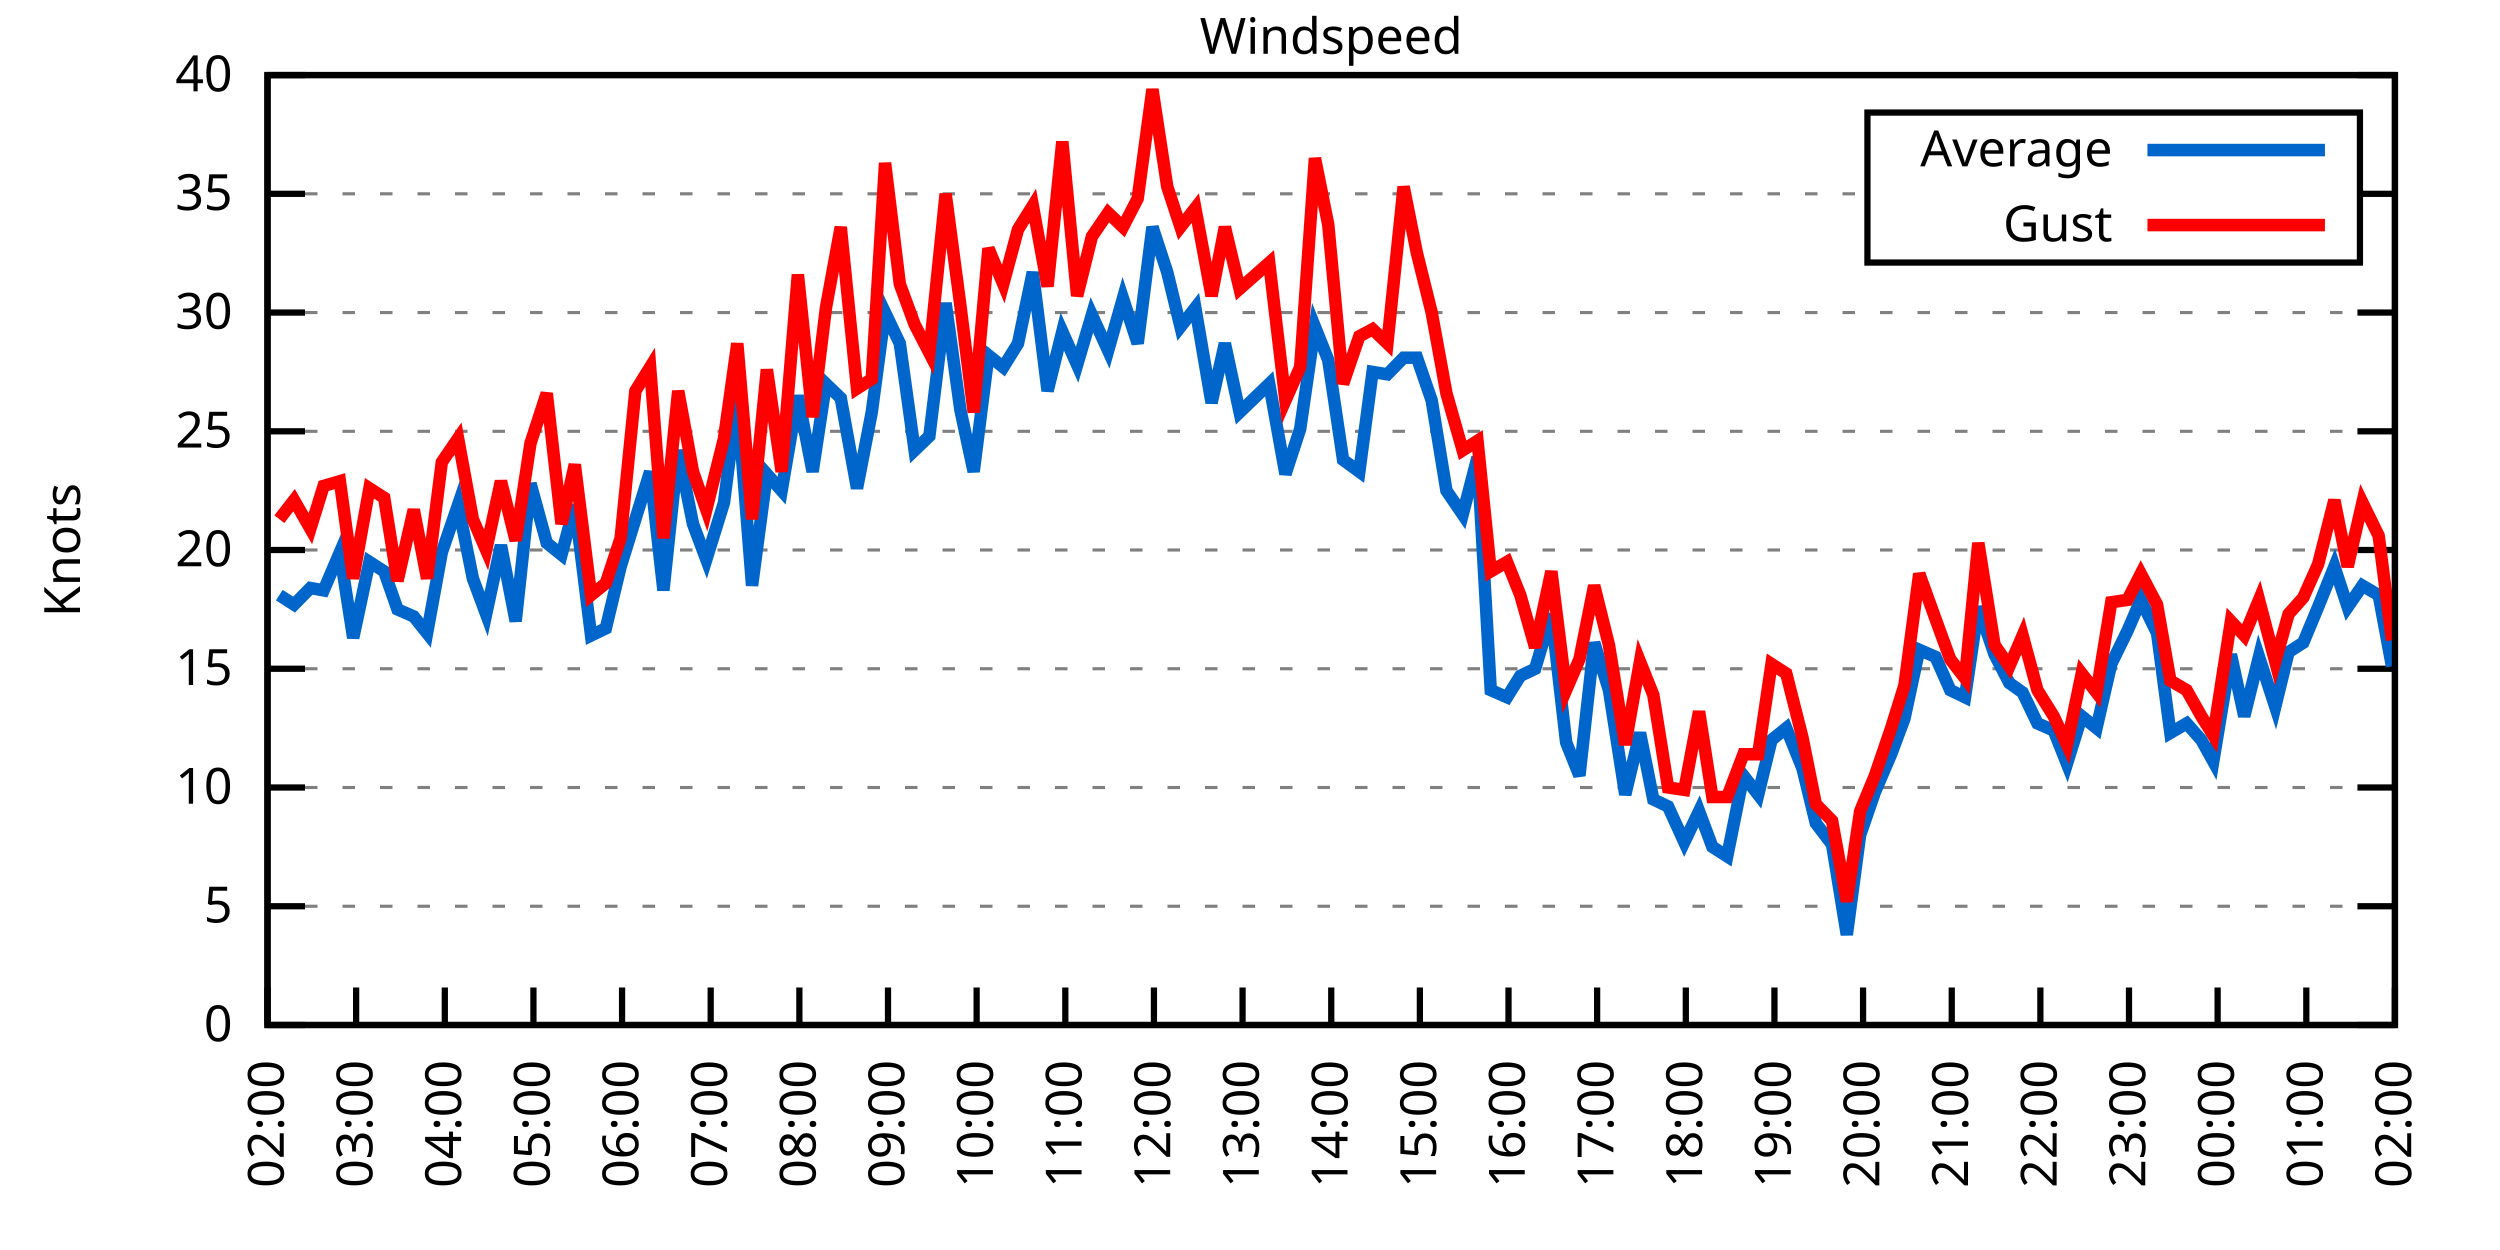
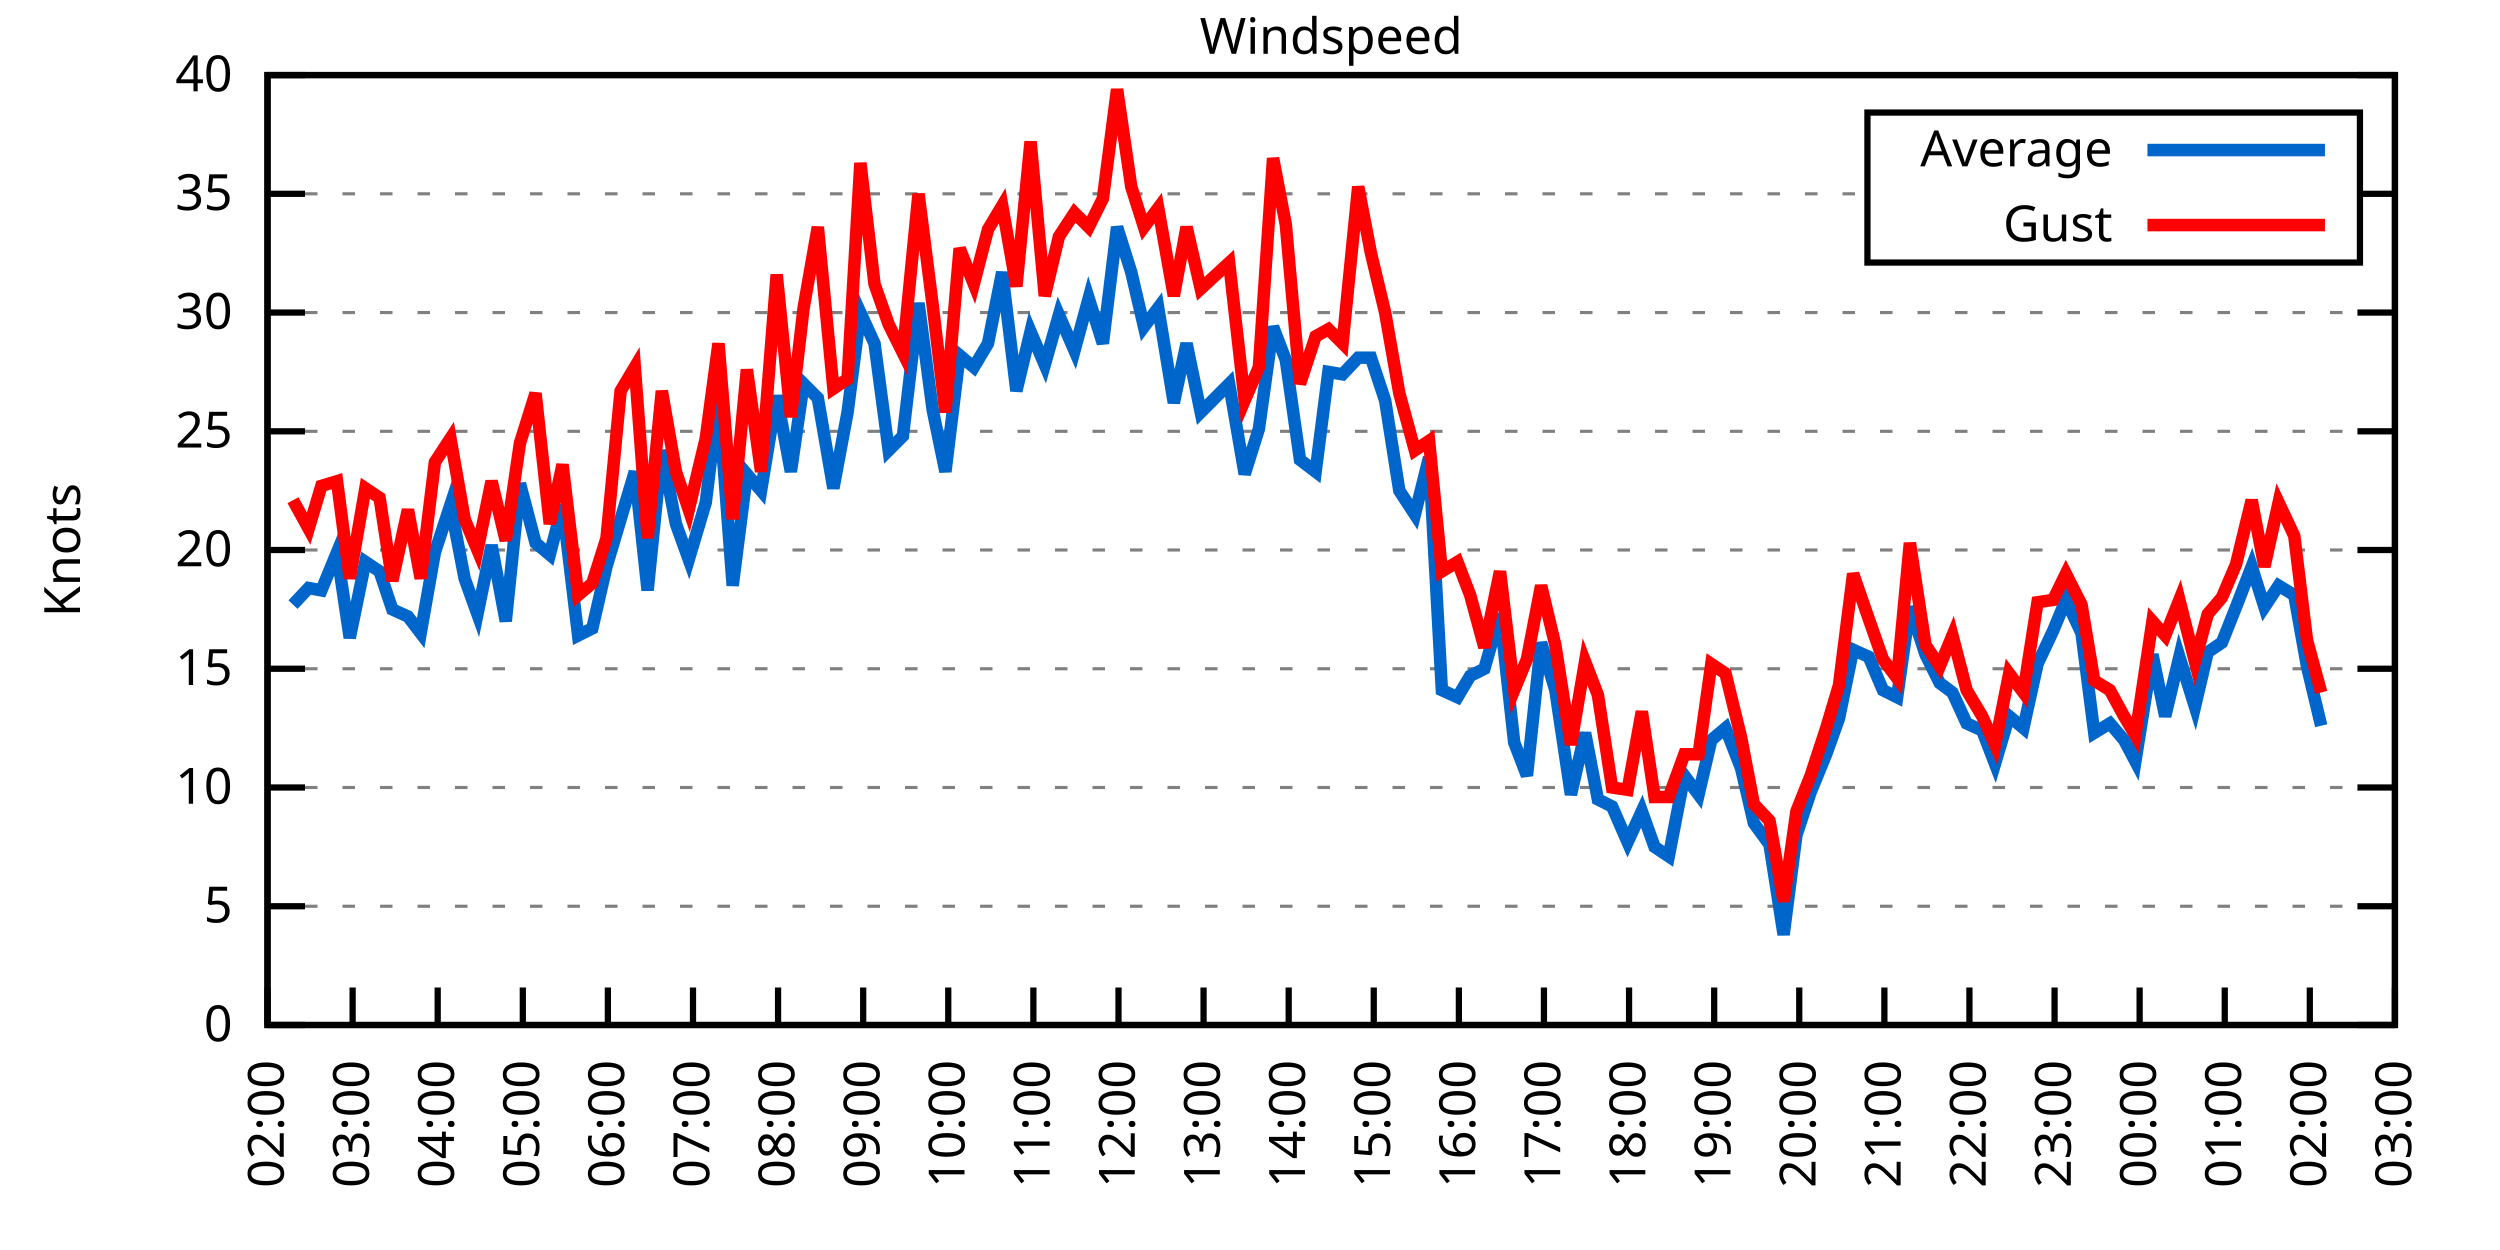
<svg xmlns="http://www.w3.org/2000/svg" xmlns:xlink="http://www.w3.org/1999/xlink" width="400" height="200" viewBox="0 0 400 200">
  <g id="gnuplot_canvas">
    <rect x="0" y="0" width="400" height="200" fill="none" />
    <defs>
      <circle id="gpDot" r="0.5" stroke-width="0.5" stroke="currentColor" />
      <path id="gpPt0" stroke-width="0.333" stroke="currentColor" d="M-1,0 h2 M0,-1 v2" />
      <path id="gpPt1" stroke-width="0.333" stroke="currentColor" d="M-1,-1 L1,1 M1,-1 L-1,1" />
      <path id="gpPt2" stroke-width="0.333" stroke="currentColor" d="M-1,0 L1,0 M0,-1 L0,1 M-1,-1 L1,1 M-1,1 L1,-1" />
      <rect id="gpPt3" stroke-width="0.333" stroke="currentColor" x="-1" y="-1" width="2" height="2" />
      <rect id="gpPt4" stroke-width="0.333" stroke="currentColor" fill="currentColor" x="-1" y="-1" width="2" height="2" />
      <circle id="gpPt5" stroke-width="0.333" stroke="currentColor" cx="0" cy="0" r="1" />
      <use xlink:href="#gpPt5" id="gpPt6" fill="currentColor" stroke="none" />
      <path id="gpPt7" stroke-width="0.333" stroke="currentColor" d="M0,-1.33 L-1.33,0.67 L1.33,0.67 z" />
      <use xlink:href="#gpPt7" id="gpPt8" fill="currentColor" stroke="none" />
      <use xlink:href="#gpPt7" id="gpPt9" stroke="currentColor" transform="rotate(180)" />
      <use xlink:href="#gpPt9" id="gpPt10" fill="currentColor" stroke="none" />
      <use xlink:href="#gpPt3" id="gpPt11" stroke="currentColor" transform="rotate(45)" />
      <use xlink:href="#gpPt11" id="gpPt12" fill="currentColor" stroke="none" />
      <path id="gpPt13" stroke-width="0.333" stroke="currentColor" d="M0,1.330 L1.265,0.411 L0.782,-1.067 L-0.782,-1.076 L-1.265,0.411 z" />
      <use xlink:href="#gpPt13" id="gpPt14" fill="currentColor" stroke="none" />
      <filter id="textbox" filterUnits="objectBoundingBox" x="0" y="0" height="1" width="1">
        <feFlood flood-color="white" flood-opacity="1" result="bgnd" />
        <feComposite in="SourceGraphic" in2="bgnd" operator="atop" />
      </filter>
      <filter id="greybox" filterUnits="objectBoundingBox" x="0" y="0" height="1" width="1">
        <feFlood flood-color="lightgrey" flood-opacity="1" result="grey" />
        <feComposite in="SourceGraphic" in2="grey" operator="atop" />
      </filter>
    </defs>
    <g fill="none" color="white" stroke="currentColor" stroke-width="1.00" stroke-linecap="butt" stroke-linejoin="miter">
</g>
    <g fill="none" color="black" stroke="currentColor" stroke-width="1.00" stroke-linecap="butt" stroke-linejoin="miter">
      <g stroke="none" shape-rendering="crispEdges">
        <polygon fill="rgb(255, 255, 255)" points="42.80,164.00 383.18,164.00 383.18,12.02 42.80,12.02 " />
      </g>
    </g>
    <g fill="none" color="black" stroke="currentColor" stroke-width="1.00" stroke-linecap="butt" stroke-linejoin="miter">
</g>
    <g fill="none" color="black" stroke="black" stroke-width="0.50" stroke-linecap="butt" stroke-linejoin="miter">
</g>
    <g fill="none" color="gray" stroke="currentColor" stroke-width="0.50" stroke-linecap="butt" stroke-linejoin="miter">
      <path stroke="gray" stroke-dasharray="2,4" class="gridline" d="M42.80,164.00 L383.19,164.00  " />
    </g>
    <g fill="none" color="gray" stroke="gray" stroke-width="1.00" stroke-linecap="butt" stroke-linejoin="miter">
</g>
    <g fill="none" color="black" stroke="currentColor" stroke-width="1.00" stroke-linecap="butt" stroke-linejoin="miter">
      <path stroke="black" d="M42.80,164.00 L48.80,164.00 M383.19,164.00 L377.19,164.00  " />
      <g transform="translate(37.20,166.60)" stroke="none" fill="black" font-family="Sans" font-size="8.00" text-anchor="end">
        <text>
          <tspan font-family="Sans"> 0</tspan>
        </text>
      </g>
    </g>
    <g fill="none" color="black" stroke="currentColor" stroke-width="1.00" stroke-linecap="butt" stroke-linejoin="miter">
</g>
    <g fill="none" color="black" stroke="black" stroke-width="0.50" stroke-linecap="butt" stroke-linejoin="miter">
</g>
    <g fill="none" color="gray" stroke="currentColor" stroke-width="0.50" stroke-linecap="butt" stroke-linejoin="miter">
      <path stroke="gray" stroke-dasharray="2,4" class="gridline" d="M42.80,145.00 L383.19,145.00  " />
    </g>
    <g fill="none" color="gray" stroke="gray" stroke-width="1.00" stroke-linecap="butt" stroke-linejoin="miter">
</g>
    <g fill="none" color="black" stroke="currentColor" stroke-width="1.00" stroke-linecap="butt" stroke-linejoin="miter">
      <path stroke="black" d="M42.80,145.00 L48.80,145.00 M383.19,145.00 L377.19,145.00  " />
      <g transform="translate(37.20,147.60)" stroke="none" fill="black" font-family="Sans" font-size="8.00" text-anchor="end">
        <text>
          <tspan font-family="Sans"> 5</tspan>
        </text>
      </g>
    </g>
    <g fill="none" color="black" stroke="currentColor" stroke-width="1.00" stroke-linecap="butt" stroke-linejoin="miter">
</g>
    <g fill="none" color="black" stroke="black" stroke-width="0.50" stroke-linecap="butt" stroke-linejoin="miter">
</g>
    <g fill="none" color="gray" stroke="currentColor" stroke-width="0.50" stroke-linecap="butt" stroke-linejoin="miter">
      <path stroke="gray" stroke-dasharray="2,4" class="gridline" d="M42.80,126.00 L383.19,126.00  " />
    </g>
    <g fill="none" color="gray" stroke="gray" stroke-width="1.00" stroke-linecap="butt" stroke-linejoin="miter">
</g>
    <g fill="none" color="black" stroke="currentColor" stroke-width="1.00" stroke-linecap="butt" stroke-linejoin="miter">
      <path stroke="black" d="M42.80,126.00 L48.80,126.00 M383.19,126.00 L377.19,126.00  " />
      <g transform="translate(37.20,128.60)" stroke="none" fill="black" font-family="Sans" font-size="8.00" text-anchor="end">
        <text>
          <tspan font-family="Sans"> 10</tspan>
        </text>
      </g>
    </g>
    <g fill="none" color="black" stroke="currentColor" stroke-width="1.00" stroke-linecap="butt" stroke-linejoin="miter">
</g>
    <g fill="none" color="black" stroke="black" stroke-width="0.50" stroke-linecap="butt" stroke-linejoin="miter">
</g>
    <g fill="none" color="gray" stroke="currentColor" stroke-width="0.50" stroke-linecap="butt" stroke-linejoin="miter">
      <path stroke="gray" stroke-dasharray="2,4" class="gridline" d="M42.80,107.00 L383.19,107.00  " />
    </g>
    <g fill="none" color="gray" stroke="gray" stroke-width="1.00" stroke-linecap="butt" stroke-linejoin="miter">
</g>
    <g fill="none" color="black" stroke="currentColor" stroke-width="1.00" stroke-linecap="butt" stroke-linejoin="miter">
      <path stroke="black" d="M42.80,107.00 L48.80,107.00 M383.19,107.00 L377.19,107.00  " />
      <g transform="translate(37.20,109.60)" stroke="none" fill="black" font-family="Sans" font-size="8.00" text-anchor="end">
        <text>
          <tspan font-family="Sans"> 15</tspan>
        </text>
      </g>
    </g>
    <g fill="none" color="black" stroke="currentColor" stroke-width="1.00" stroke-linecap="butt" stroke-linejoin="miter">
</g>
    <g fill="none" color="black" stroke="black" stroke-width="0.50" stroke-linecap="butt" stroke-linejoin="miter">
</g>
    <g fill="none" color="gray" stroke="currentColor" stroke-width="0.50" stroke-linecap="butt" stroke-linejoin="miter">
      <path stroke="gray" stroke-dasharray="2,4" class="gridline" d="M42.80,88.00 L383.19,88.00  " />
    </g>
    <g fill="none" color="gray" stroke="gray" stroke-width="1.00" stroke-linecap="butt" stroke-linejoin="miter">
</g>
    <g fill="none" color="black" stroke="currentColor" stroke-width="1.00" stroke-linecap="butt" stroke-linejoin="miter">
      <path stroke="black" d="M42.80,88.00 L48.80,88.00 M383.19,88.00 L377.19,88.00  " />
      <g transform="translate(37.20,90.60)" stroke="none" fill="black" font-family="Sans" font-size="8.00" text-anchor="end">
        <text>
          <tspan font-family="Sans"> 20</tspan>
        </text>
      </g>
    </g>
    <g fill="none" color="black" stroke="currentColor" stroke-width="1.00" stroke-linecap="butt" stroke-linejoin="miter">
</g>
    <g fill="none" color="black" stroke="black" stroke-width="0.50" stroke-linecap="butt" stroke-linejoin="miter">
</g>
    <g fill="none" color="gray" stroke="currentColor" stroke-width="0.50" stroke-linecap="butt" stroke-linejoin="miter">
      <path stroke="gray" stroke-dasharray="2,4" class="gridline" d="M42.80,69.01 L383.19,69.01  " />
    </g>
    <g fill="none" color="gray" stroke="gray" stroke-width="1.00" stroke-linecap="butt" stroke-linejoin="miter">
</g>
    <g fill="none" color="black" stroke="currentColor" stroke-width="1.00" stroke-linecap="butt" stroke-linejoin="miter">
      <path stroke="black" d="M42.80,69.01 L48.80,69.01 M383.19,69.01 L377.19,69.01  " />
      <g transform="translate(37.20,71.61)" stroke="none" fill="black" font-family="Sans" font-size="8.00" text-anchor="end">
        <text>
          <tspan font-family="Sans"> 25</tspan>
        </text>
      </g>
    </g>
    <g fill="none" color="black" stroke="currentColor" stroke-width="1.00" stroke-linecap="butt" stroke-linejoin="miter">
</g>
    <g fill="none" color="black" stroke="black" stroke-width="0.50" stroke-linecap="butt" stroke-linejoin="miter">
</g>
    <g fill="none" color="gray" stroke="currentColor" stroke-width="0.50" stroke-linecap="butt" stroke-linejoin="miter">
      <path stroke="gray" stroke-dasharray="2,4" class="gridline" d="M42.80,50.01 L383.19,50.01  " />
    </g>
    <g fill="none" color="gray" stroke="gray" stroke-width="1.00" stroke-linecap="butt" stroke-linejoin="miter">
</g>
    <g fill="none" color="black" stroke="currentColor" stroke-width="1.00" stroke-linecap="butt" stroke-linejoin="miter">
      <path stroke="black" d="M42.80,50.01 L48.80,50.01 M383.19,50.01 L377.19,50.01  " />
      <g transform="translate(37.20,52.61)" stroke="none" fill="black" font-family="Sans" font-size="8.00" text-anchor="end">
        <text>
          <tspan font-family="Sans"> 30</tspan>
        </text>
      </g>
    </g>
    <g fill="none" color="black" stroke="currentColor" stroke-width="1.00" stroke-linecap="butt" stroke-linejoin="miter">
</g>
    <g fill="none" color="black" stroke="black" stroke-width="0.50" stroke-linecap="butt" stroke-linejoin="miter">
</g>
    <g fill="none" color="gray" stroke="currentColor" stroke-width="0.50" stroke-linecap="butt" stroke-linejoin="miter">
      <path stroke="gray" stroke-dasharray="2,4" class="gridline" d="M42.80,31.01 L298.79,31.01 M377.59,31.01 L383.19,31.01  " />
    </g>
    <g fill="none" color="gray" stroke="gray" stroke-width="1.00" stroke-linecap="butt" stroke-linejoin="miter">
</g>
    <g fill="none" color="black" stroke="currentColor" stroke-width="1.00" stroke-linecap="butt" stroke-linejoin="miter">
      <path stroke="black" d="M42.80,31.01 L48.80,31.01 M383.19,31.01 L377.19,31.01  " />
      <g transform="translate(37.20,33.61)" stroke="none" fill="black" font-family="Sans" font-size="8.00" text-anchor="end">
        <text>
          <tspan font-family="Sans"> 35</tspan>
        </text>
      </g>
    </g>
    <g fill="none" color="black" stroke="currentColor" stroke-width="1.00" stroke-linecap="butt" stroke-linejoin="miter">
</g>
    <g fill="none" color="black" stroke="black" stroke-width="0.50" stroke-linecap="butt" stroke-linejoin="miter">
</g>
    <g fill="none" color="gray" stroke="currentColor" stroke-width="0.50" stroke-linecap="butt" stroke-linejoin="miter">
      <path stroke="gray" stroke-dasharray="2,4" class="gridline" d="M42.80,12.01 L383.19,12.01  " />
    </g>
    <g fill="none" color="gray" stroke="gray" stroke-width="1.00" stroke-linecap="butt" stroke-linejoin="miter">
</g>
    <g fill="none" color="black" stroke="currentColor" stroke-width="1.00" stroke-linecap="butt" stroke-linejoin="miter">
      <path stroke="black" d="M42.80,12.01 L48.80,12.01 M383.19,12.01 L377.19,12.01  " />
      <g transform="translate(37.20,14.61)" stroke="none" fill="black" font-family="Sans" font-size="8.00" text-anchor="end">
        <text>
          <tspan font-family="Sans"> 40</tspan>
        </text>
      </g>
    </g>
    <g fill="none" color="black" stroke="currentColor" stroke-width="1.00" stroke-linecap="butt" stroke-linejoin="miter">
      <path stroke="black" d="M42.80,164.00 L42.80,158.00  " />
      <g transform="translate(45.40,169.60) rotate(270.00)" stroke="none" fill="black" font-family="Sans" font-size="8.00" text-anchor="end">
        <text>
          <tspan font-family="Sans">02:00</tspan>
        </text>
      </g>
    </g>
    <g fill="none" color="black" stroke="currentColor" stroke-width="1.00" stroke-linecap="butt" stroke-linejoin="miter">
-       <path stroke="black" d="M56.98,164.00 L56.98,158.00  " />
-       <g transform="translate(59.58,169.60) rotate(270.00)" stroke="none" fill="black" font-family="Sans" font-size="8.00" text-anchor="end">
+       <path stroke="black" d="M56.42,164.00 L56.42,158.00  " />
+       <g transform="translate(59.02,169.60) rotate(270.00)" stroke="none" fill="black" font-family="Sans" font-size="8.00" text-anchor="end">
        <text>
          <tspan font-family="Sans">03:00</tspan>
        </text>
      </g>
    </g>
    <g fill="none" color="black" stroke="currentColor" stroke-width="1.00" stroke-linecap="butt" stroke-linejoin="miter">
-       <path stroke="black" d="M71.17,164.00 L71.17,158.00  " />
-       <g transform="translate(73.77,169.60) rotate(270.00)" stroke="none" fill="black" font-family="Sans" font-size="8.00" text-anchor="end">
+       <path stroke="black" d="M70.03,164.00 L70.03,158.00  " />
+       <g transform="translate(72.63,169.60) rotate(270.00)" stroke="none" fill="black" font-family="Sans" font-size="8.00" text-anchor="end">
        <text>
          <tspan font-family="Sans">04:00</tspan>
        </text>
      </g>
    </g>
    <g fill="none" color="black" stroke="currentColor" stroke-width="1.00" stroke-linecap="butt" stroke-linejoin="miter">
-       <path stroke="black" d="M85.35,164.00 L85.35,158.00  " />
-       <g transform="translate(87.95,169.60) rotate(270.00)" stroke="none" fill="black" font-family="Sans" font-size="8.00" text-anchor="end">
+       <path stroke="black" d="M83.65,164.00 L83.65,158.00  " />
+       <g transform="translate(86.25,169.60) rotate(270.00)" stroke="none" fill="black" font-family="Sans" font-size="8.00" text-anchor="end">
        <text>
          <tspan font-family="Sans">05:00</tspan>
        </text>
      </g>
    </g>
    <g fill="none" color="black" stroke="currentColor" stroke-width="1.00" stroke-linecap="butt" stroke-linejoin="miter">
-       <path stroke="black" d="M99.53,164.00 L99.53,158.00  " />
-       <g transform="translate(102.13,169.60) rotate(270.00)" stroke="none" fill="black" font-family="Sans" font-size="8.00" text-anchor="end">
+       <path stroke="black" d="M97.26,164.00 L97.26,158.00  " />
+       <g transform="translate(99.86,169.60) rotate(270.00)" stroke="none" fill="black" font-family="Sans" font-size="8.00" text-anchor="end">
        <text>
          <tspan font-family="Sans">06:00</tspan>
        </text>
      </g>
    </g>
    <g fill="none" color="black" stroke="currentColor" stroke-width="1.00" stroke-linecap="butt" stroke-linejoin="miter">
-       <path stroke="black" d="M113.71,164.00 L113.71,158.00  " />
-       <g transform="translate(116.31,169.60) rotate(270.00)" stroke="none" fill="black" font-family="Sans" font-size="8.00" text-anchor="end">
+       <path stroke="black" d="M110.88,164.00 L110.88,158.00  " />
+       <g transform="translate(113.48,169.60) rotate(270.00)" stroke="none" fill="black" font-family="Sans" font-size="8.00" text-anchor="end">
        <text>
          <tspan font-family="Sans">07:00</tspan>
        </text>
      </g>
    </g>
    <g fill="none" color="black" stroke="currentColor" stroke-width="1.00" stroke-linecap="butt" stroke-linejoin="miter">
-       <path stroke="black" d="M127.90,164.00 L127.90,158.00  " />
-       <g transform="translate(130.50,169.60) rotate(270.00)" stroke="none" fill="black" font-family="Sans" font-size="8.00" text-anchor="end">
+       <path stroke="black" d="M124.49,164.00 L124.49,158.00  " />
+       <g transform="translate(127.09,169.60) rotate(270.00)" stroke="none" fill="black" font-family="Sans" font-size="8.00" text-anchor="end">
        <text>
          <tspan font-family="Sans">08:00</tspan>
        </text>
      </g>
    </g>
    <g fill="none" color="black" stroke="currentColor" stroke-width="1.00" stroke-linecap="butt" stroke-linejoin="miter">
-       <path stroke="black" d="M142.08,164.00 L142.08,158.00  " />
-       <g transform="translate(144.68,169.60) rotate(270.00)" stroke="none" fill="black" font-family="Sans" font-size="8.00" text-anchor="end">
+       <path stroke="black" d="M138.11,164.00 L138.11,158.00  " />
+       <g transform="translate(140.71,169.60) rotate(270.00)" stroke="none" fill="black" font-family="Sans" font-size="8.00" text-anchor="end">
        <text>
          <tspan font-family="Sans">09:00</tspan>
        </text>
      </g>
    </g>
    <g fill="none" color="black" stroke="currentColor" stroke-width="1.00" stroke-linecap="butt" stroke-linejoin="miter">
-       <path stroke="black" d="M156.26,164.00 L156.26,158.00  " />
-       <g transform="translate(158.86,169.60) rotate(270.00)" stroke="none" fill="black" font-family="Sans" font-size="8.00" text-anchor="end">
+       <path stroke="black" d="M151.72,164.00 L151.72,158.00  " />
+       <g transform="translate(154.32,169.60) rotate(270.00)" stroke="none" fill="black" font-family="Sans" font-size="8.00" text-anchor="end">
        <text>
          <tspan font-family="Sans">10:00</tspan>
        </text>
      </g>
    </g>
    <g fill="none" color="black" stroke="currentColor" stroke-width="1.00" stroke-linecap="butt" stroke-linejoin="miter">
-       <path stroke="black" d="M170.45,164.00 L170.45,158.00  " />
-       <g transform="translate(173.05,169.60) rotate(270.00)" stroke="none" fill="black" font-family="Sans" font-size="8.00" text-anchor="end">
+       <path stroke="black" d="M165.34,164.00 L165.34,158.00  " />
+       <g transform="translate(167.94,169.60) rotate(270.00)" stroke="none" fill="black" font-family="Sans" font-size="8.00" text-anchor="end">
        <text>
          <tspan font-family="Sans">11:00</tspan>
        </text>
      </g>
    </g>
    <g fill="none" color="black" stroke="currentColor" stroke-width="1.00" stroke-linecap="butt" stroke-linejoin="miter">
-       <path stroke="black" d="M184.63,164.00 L184.63,158.00  " />
-       <g transform="translate(187.23,169.60) rotate(270.00)" stroke="none" fill="black" font-family="Sans" font-size="8.00" text-anchor="end">
+       <path stroke="black" d="M178.96,164.00 L178.96,158.00  " />
+       <g transform="translate(181.56,169.60) rotate(270.00)" stroke="none" fill="black" font-family="Sans" font-size="8.00" text-anchor="end">
        <text>
          <tspan font-family="Sans">12:00</tspan>
        </text>
      </g>
    </g>
    <g fill="none" color="black" stroke="currentColor" stroke-width="1.00" stroke-linecap="butt" stroke-linejoin="miter">
-       <path stroke="black" d="M198.81,164.00 L198.81,158.00  " />
-       <g transform="translate(201.41,169.60) rotate(270.00)" stroke="none" fill="black" font-family="Sans" font-size="8.00" text-anchor="end">
+       <path stroke="black" d="M192.57,164.00 L192.57,158.00  " />
+       <g transform="translate(195.17,169.60) rotate(270.00)" stroke="none" fill="black" font-family="Sans" font-size="8.00" text-anchor="end">
        <text>
          <tspan font-family="Sans">13:00</tspan>
        </text>
      </g>
    </g>
    <g fill="none" color="black" stroke="currentColor" stroke-width="1.00" stroke-linecap="butt" stroke-linejoin="miter">
-       <path stroke="black" d="M213.00,164.00 L213.00,158.00  " />
-       <g transform="translate(215.60,169.60) rotate(270.00)" stroke="none" fill="black" font-family="Sans" font-size="8.00" text-anchor="end">
+       <path stroke="black" d="M206.19,164.00 L206.19,158.00  " />
+       <g transform="translate(208.79,169.60) rotate(270.00)" stroke="none" fill="black" font-family="Sans" font-size="8.00" text-anchor="end">
        <text>
          <tspan font-family="Sans">14:00</tspan>
        </text>
      </g>
    </g>
    <g fill="none" color="black" stroke="currentColor" stroke-width="1.00" stroke-linecap="butt" stroke-linejoin="miter">
-       <path stroke="black" d="M227.18,164.00 L227.18,158.00  " />
-       <g transform="translate(229.78,169.60) rotate(270.00)" stroke="none" fill="black" font-family="Sans" font-size="8.00" text-anchor="end">
+       <path stroke="black" d="M219.80,164.00 L219.80,158.00  " />
+       <g transform="translate(222.40,169.60) rotate(270.00)" stroke="none" fill="black" font-family="Sans" font-size="8.00" text-anchor="end">
        <text>
          <tspan font-family="Sans">15:00</tspan>
        </text>
      </g>
    </g>
    <g fill="none" color="black" stroke="currentColor" stroke-width="1.00" stroke-linecap="butt" stroke-linejoin="miter">
-       <path stroke="black" d="M241.36,164.00 L241.36,158.00  " />
-       <g transform="translate(243.96,169.60) rotate(270.00)" stroke="none" fill="black" font-family="Sans" font-size="8.00" text-anchor="end">
+       <path stroke="black" d="M233.42,164.00 L233.42,158.00  " />
+       <g transform="translate(236.02,169.60) rotate(270.00)" stroke="none" fill="black" font-family="Sans" font-size="8.00" text-anchor="end">
        <text>
          <tspan font-family="Sans">16:00</tspan>
        </text>
      </g>
    </g>
    <g fill="none" color="black" stroke="currentColor" stroke-width="1.00" stroke-linecap="butt" stroke-linejoin="miter">
-       <path stroke="black" d="M255.54,164.00 L255.54,158.00  " />
-       <g transform="translate(258.14,169.60) rotate(270.00)" stroke="none" fill="black" font-family="Sans" font-size="8.00" text-anchor="end">
+       <path stroke="black" d="M247.03,164.00 L247.03,158.00  " />
+       <g transform="translate(249.63,169.60) rotate(270.00)" stroke="none" fill="black" font-family="Sans" font-size="8.00" text-anchor="end">
        <text>
          <tspan font-family="Sans">17:00</tspan>
        </text>
      </g>
    </g>
    <g fill="none" color="black" stroke="currentColor" stroke-width="1.00" stroke-linecap="butt" stroke-linejoin="miter">
-       <path stroke="black" d="M269.73,164.00 L269.73,158.00  " />
-       <g transform="translate(272.33,169.60) rotate(270.00)" stroke="none" fill="black" font-family="Sans" font-size="8.00" text-anchor="end">
+       <path stroke="black" d="M260.65,164.00 L260.65,158.00  " />
+       <g transform="translate(263.25,169.60) rotate(270.00)" stroke="none" fill="black" font-family="Sans" font-size="8.00" text-anchor="end">
        <text>
          <tspan font-family="Sans">18:00</tspan>
        </text>
      </g>
    </g>
    <g fill="none" color="black" stroke="currentColor" stroke-width="1.00" stroke-linecap="butt" stroke-linejoin="miter">
-       <path stroke="black" d="M283.91,164.00 L283.91,158.00  " />
-       <g transform="translate(286.51,169.60) rotate(270.00)" stroke="none" fill="black" font-family="Sans" font-size="8.00" text-anchor="end">
+       <path stroke="black" d="M274.27,164.00 L274.27,158.00  " />
+       <g transform="translate(276.87,169.60) rotate(270.00)" stroke="none" fill="black" font-family="Sans" font-size="8.00" text-anchor="end">
        <text>
          <tspan font-family="Sans">19:00</tspan>
        </text>
      </g>
    </g>
    <g fill="none" color="black" stroke="currentColor" stroke-width="1.00" stroke-linecap="butt" stroke-linejoin="miter">
-       <path stroke="black" d="M298.09,164.00 L298.09,158.00  " />
-       <g transform="translate(300.69,169.60) rotate(270.00)" stroke="none" fill="black" font-family="Sans" font-size="8.00" text-anchor="end">
+       <path stroke="black" d="M287.88,164.00 L287.88,158.00  " />
+       <g transform="translate(290.48,169.60) rotate(270.00)" stroke="none" fill="black" font-family="Sans" font-size="8.00" text-anchor="end">
        <text>
          <tspan font-family="Sans">20:00</tspan>
        </text>
      </g>
    </g>
    <g fill="none" color="black" stroke="currentColor" stroke-width="1.00" stroke-linecap="butt" stroke-linejoin="miter">
-       <path stroke="black" d="M312.28,164.00 L312.28,158.00  " />
-       <g transform="translate(314.88,169.60) rotate(270.00)" stroke="none" fill="black" font-family="Sans" font-size="8.00" text-anchor="end">
+       <path stroke="black" d="M301.50,164.00 L301.50,158.00  " />
+       <g transform="translate(304.10,169.60) rotate(270.00)" stroke="none" fill="black" font-family="Sans" font-size="8.00" text-anchor="end">
        <text>
          <tspan font-family="Sans">21:00</tspan>
        </text>
      </g>
    </g>
    <g fill="none" color="black" stroke="currentColor" stroke-width="1.00" stroke-linecap="butt" stroke-linejoin="miter">
-       <path stroke="black" d="M326.46,164.00 L326.46,158.00  " />
-       <g transform="translate(329.06,169.60) rotate(270.00)" stroke="none" fill="black" font-family="Sans" font-size="8.00" text-anchor="end">
+       <path stroke="black" d="M315.11,164.00 L315.11,158.00  " />
+       <g transform="translate(317.71,169.60) rotate(270.00)" stroke="none" fill="black" font-family="Sans" font-size="8.00" text-anchor="end">
        <text>
          <tspan font-family="Sans">22:00</tspan>
        </text>
      </g>
    </g>
    <g fill="none" color="black" stroke="currentColor" stroke-width="1.00" stroke-linecap="butt" stroke-linejoin="miter">
-       <path stroke="black" d="M340.64,164.00 L340.64,158.00  " />
-       <g transform="translate(343.24,169.60) rotate(270.00)" stroke="none" fill="black" font-family="Sans" font-size="8.00" text-anchor="end">
+       <path stroke="black" d="M328.73,164.00 L328.73,158.00  " />
+       <g transform="translate(331.33,169.60) rotate(270.00)" stroke="none" fill="black" font-family="Sans" font-size="8.00" text-anchor="end">
        <text>
          <tspan font-family="Sans">23:00</tspan>
        </text>
      </g>
    </g>
    <g fill="none" color="black" stroke="currentColor" stroke-width="1.00" stroke-linecap="butt" stroke-linejoin="miter">
-       <path stroke="black" d="M354.82,164.00 L354.82,158.00  " />
-       <g transform="translate(357.42,169.60) rotate(270.00)" stroke="none" fill="black" font-family="Sans" font-size="8.00" text-anchor="end">
+       <path stroke="black" d="M342.34,164.00 L342.34,158.00  " />
+       <g transform="translate(344.94,169.60) rotate(270.00)" stroke="none" fill="black" font-family="Sans" font-size="8.00" text-anchor="end">
        <text>
          <tspan font-family="Sans">00:00</tspan>
        </text>
      </g>
    </g>
    <g fill="none" color="black" stroke="currentColor" stroke-width="1.00" stroke-linecap="butt" stroke-linejoin="miter">
-       <path stroke="black" d="M369.01,164.00 L369.01,158.00  " />
-       <g transform="translate(371.61,169.60) rotate(270.00)" stroke="none" fill="black" font-family="Sans" font-size="8.00" text-anchor="end">
+       <path stroke="black" d="M355.96,164.00 L355.96,158.00  " />
+       <g transform="translate(358.56,169.60) rotate(270.00)" stroke="none" fill="black" font-family="Sans" font-size="8.00" text-anchor="end">
        <text>
          <tspan font-family="Sans">01:00</tspan>
+         </text>
+       </g>
+     </g>
+     <g fill="none" color="black" stroke="currentColor" stroke-width="1.00" stroke-linecap="butt" stroke-linejoin="miter">
+       <path stroke="black" d="M369.57,164.00 L369.57,158.00  " />
+       <g transform="translate(372.17,169.60) rotate(270.00)" stroke="none" fill="black" font-family="Sans" font-size="8.00" text-anchor="end">
+         <text>
+           <tspan font-family="Sans">02:00</tspan>
        </text>
      </g>
    </g>
    <g fill="none" color="black" stroke="currentColor" stroke-width="1.00" stroke-linecap="butt" stroke-linejoin="miter">
      <path stroke="black" d="M383.19,164.00 L383.19,158.00  " />
      <g transform="translate(385.79,169.60) rotate(270.00)" stroke="none" fill="black" font-family="Sans" font-size="8.00" text-anchor="end">
        <text>
-           <tspan font-family="Sans">02:00</tspan>
+           <tspan font-family="Sans">03:00</tspan>
        </text>
      </g>
    </g>
    <g fill="none" color="black" stroke="currentColor" stroke-width="1.00" stroke-linecap="butt" stroke-linejoin="miter">
</g>
    <g fill="none" color="black" stroke="currentColor" stroke-width="1.00" stroke-linecap="butt" stroke-linejoin="miter">
      <path stroke="black" d="M42.80,12.01 L42.80,164.00 L383.19,164.00 L383.19,12.01 L42.80,12.01 Z  " />
    </g>
    <g fill="none" color="black" stroke="currentColor" stroke-width="1.00" stroke-linecap="butt" stroke-linejoin="miter">
</g>
    <g fill="none" color="black" stroke="currentColor" stroke-width="1.00" stroke-linecap="butt" stroke-linejoin="miter">
      <path stroke="black" d="M298.79,42.01 L298.79,18.01 L377.59,18.01 L377.59,42.01 L298.79,42.01 Z  " />
    </g>
    <g id="Windspeed_plot_1">
      <g fill="none" color="white" stroke="black" stroke-width="2.00" stroke-linecap="butt" stroke-linejoin="miter">
</g>
      <g fill="none" color="black" stroke="currentColor" stroke-width="2.00" stroke-linecap="butt" stroke-linejoin="miter">
        <g transform="translate(337.99,26.61)" stroke="none" fill="black" font-family="Sans" font-size="8.00" text-anchor="end">
          <text>
            <tspan font-family="Sans">Average</tspan>
          </text>
        </g>
      </g>
      <g fill="none" color="black" stroke="currentColor" stroke-width="2.00" stroke-linecap="butt" stroke-linejoin="miter">
-         <path stroke="rgb(  0, 102, 204)" d="M343.59,24.01 L371.99,24.01 M44.69,95.22 L47.05,96.74 L49.66,94.08 L51.78,94.46 L54.38,88.38 L56.51,102.06   L59.11,89.90 L61.47,91.42 L63.60,97.50 L66.20,98.64 L68.33,101.30 L70.69,88.38 L73.29,80.79 L75.66,92.56   L77.78,98.26 L80.15,87.25 L82.51,99.40 L84.88,77.37 L87.48,86.87 L89.84,88.76 L91.97,80.79 L94.57,101.68   L96.93,100.54 L99.30,90.66 L101.66,83.07 L104.02,75.47 L106.15,94.46 L108.51,72.05 L110.88,83.83 L113.01,89.52   L115.84,80.41 L117.97,63.69 L120.33,93.70 L122.70,75.85 L125.06,78.51 L127.66,63.31 L130.02,75.47 L132.15,61.41   L134.52,63.69 L137.12,78.13 L139.48,65.97 L141.61,50.01 L143.97,54.95 L146.34,72.05 L148.70,69.77 L151.30,48.49   L153.66,65.59 L155.79,75.47 L158.15,56.85 L160.52,58.75 L162.88,54.95 L165.25,43.55 L167.61,62.55 L169.97,53.05   L172.34,58.37 L174.70,50.39 L177.30,56.09 L179.67,47.73 L182.03,54.95 L184.39,36.33 L186.76,43.55 L188.88,52.29   L191.25,49.25 L193.85,64.45 L195.98,54.95 L198.34,65.97 L203.07,61.41 L205.67,75.85 L208.03,68.63 L210.39,52.29   L212.52,57.61 L214.89,73.57 L217.49,75.47 L219.61,59.51 L221.98,59.89 L224.58,57.23 L226.71,57.23 L229.07,64.07   L231.43,78.51 L234.03,82.31 L236.40,73.19 L238.52,110.42 L241.12,111.56 L243.25,108.14 L245.62,107.00 L248.22,98.26   L250.58,118.78 L252.71,124.10 L255.07,102.82 L257.43,110.42 L260.04,127.14 L262.40,117.26 L264.53,127.90 L266.89,129.04   L269.49,134.74 L271.85,129.80 L273.98,135.50 L276.35,137.02 L278.95,124.10 L281.31,127.14 L283.44,118.40 L285.80,116.50   L288.40,122.96 L290.53,131.70 L293.13,135.12 L295.49,149.56 L297.62,133.60 L299.98,126.76 L302.58,120.68 L304.71,114.98   L307.08,103.96 L309.68,105.10 L312.04,110.42 L314.40,111.56 L316.53,97.12 L319.13,104.72 L321.49,109.28 L323.62,110.80   L325.99,115.74 L328.59,116.88 L330.71,122.20 L333.08,114.60 L335.44,116.50 L337.80,106.24 L340.40,100.92 L342.53,95.98   L345.13,101.30 L347.26,117.26 L349.86,115.74 L352.22,118.40 L354.12,121.82 L356.95,104.72 L359.08,114.60 L361.44,105.10   L364.04,113.08 L366.17,104.34 L368.53,102.82 L370.90,97.12 L373.50,90.66 L375.63,97.12 L377.99,93.70 L380.59,95.22   L382.72,106.62  " />
+         <path stroke="rgb(  0, 102, 204)" d="M343.59,24.01 L371.99,24.01 M46.88,96.74 L49.38,94.08 L51.42,94.46 L53.92,88.38 L55.96,102.06 L58.46,89.90   L60.73,91.42 L62.77,97.50 L65.27,98.64 L67.31,101.30 L69.58,88.38 L72.07,80.79 L74.34,92.56 L76.39,98.26   L78.65,87.25 L80.92,99.40 L83.19,77.37 L85.69,86.87 L87.96,88.76 L90.00,80.79 L92.50,101.68 L94.77,100.54   L97.04,90.66 L99.30,83.07 L101.57,75.47 L103.62,94.46 L105.89,72.05 L108.15,83.83 L110.20,89.52 L112.92,80.41   L114.96,63.69 L117.23,93.70 L119.50,75.85 L121.77,78.51 L124.27,63.31 L126.54,75.47 L128.58,61.41 L130.85,63.69   L133.34,78.13 L135.61,65.97 L137.66,50.01 L139.92,54.95 L142.19,72.05 L144.46,69.77 L146.96,48.49 L149.23,65.59   L151.27,75.47 L153.54,56.85 L155.81,58.75 L158.08,54.95 L160.35,43.55 L162.62,62.55 L164.89,53.05 L167.16,58.37   L169.43,50.39 L171.92,56.09 L174.19,47.73 L176.46,54.95 L178.73,36.33 L181.00,43.55 L183.04,52.29 L185.31,49.25   L187.81,64.45 L189.85,54.95 L192.12,65.97 L196.66,61.41 L199.15,75.85 L201.42,68.63 L203.69,52.29 L205.73,57.61   L208.00,73.57 L210.50,75.47 L212.54,59.51 L214.81,59.89 L217.31,57.23 L219.35,57.23 L221.62,64.07 L223.89,78.51   L226.38,82.31 L228.65,73.19 L230.70,110.42 L233.19,111.56 L235.23,108.14 L237.50,107.00 L240.00,98.26 L242.27,118.78   L244.31,124.10 L246.58,102.82 L248.85,110.42 L251.35,127.14 L253.61,117.26 L255.66,127.90 L257.93,129.04 L260.42,134.74   L262.69,129.80 L264.73,135.50 L267.00,137.02 L269.50,124.10 L271.77,127.14 L273.81,118.40 L276.08,116.50 L278.58,122.96   L280.62,131.70 L283.12,135.12 L285.38,149.56 L287.43,133.60 L289.70,126.76 L292.19,120.68 L294.23,114.98 L296.50,103.96   L299.00,105.10 L301.27,110.42 L303.54,111.56 L305.58,97.12 L308.08,104.72 L310.35,109.28 L312.39,110.80 L314.66,115.74   L317.15,116.88 L319.20,122.20 L321.47,114.60 L323.74,116.50 L326.00,106.24 L328.50,100.92 L330.54,95.98 L333.04,101.30   L335.08,117.26 L337.58,115.74 L339.85,118.40 L341.66,121.82 L344.39,104.72 L346.43,114.60 L348.70,105.10 L351.19,113.08   L353.24,104.34 L355.50,102.82 L357.77,97.12 L360.27,90.66 L362.31,97.12 L364.58,93.70 L367.08,95.22 L369.12,106.62   L371.39,116.12  " />
      </g>
    </g>
    <g id="Windspeed_plot_2">
      <g fill="none" color="black" stroke="currentColor" stroke-width="2.00" stroke-linecap="butt" stroke-linejoin="miter">
        <g transform="translate(337.99,38.61)" stroke="none" fill="black" font-family="Sans" font-size="8.00" text-anchor="end">
          <text>
            <tspan font-family="Sans">Gust</tspan>
          </text>
        </g>
      </g>
      <g fill="none" color="black" stroke="currentColor" stroke-width="2.00" stroke-linecap="butt" stroke-linejoin="miter">
-         <path stroke="rgb(255,   0,   0)" d="M343.59,36.01 L371.99,36.01 M44.69,83.07 L47.05,80.03 L49.66,84.59 L51.78,77.75 L54.38,76.99 L56.51,92.56   L59.11,78.13 L61.47,79.65 L63.60,92.94 L66.20,81.55 L68.33,92.56 L70.69,73.95 L73.29,70.15 L75.66,83.07   L77.78,88.00 L80.15,76.99 L82.51,86.49 L84.88,70.91 L87.48,62.93 L89.84,83.83 L91.97,74.33 L94.57,95.22   L96.93,93.32 L99.30,86.11 L101.66,62.55 L104.02,58.75 L106.15,86.11 L108.51,62.55 L110.88,75.47 L113.01,81.55   L115.84,70.15 L117.97,54.95 L120.33,83.07 L122.70,59.13 L125.06,75.47 L127.66,43.93 L130.02,66.73 L132.15,49.25   L134.52,36.33 L137.12,62.17 L139.48,60.65 L141.61,26.07 L143.97,45.45 L146.34,51.91 L148.70,56.47 L151.30,31.01   L153.66,48.87 L155.79,65.97 L158.15,39.75 L160.52,45.45 L162.88,36.71 L165.25,32.91 L167.61,45.83 L169.97,22.65   L172.34,47.35 L174.70,37.85 L177.30,34.05 L179.67,36.33 L182.03,31.77 L184.39,14.29 L186.76,29.87 L188.88,36.33   L191.25,33.29 L193.85,47.35 L195.98,36.33 L198.34,46.21 L203.07,42.03 L205.67,64.07 L208.03,58.75 L210.39,25.31   L212.52,35.95 L214.89,61.41 L217.49,53.81 L219.61,52.67 L221.98,54.95 L224.58,29.87 L226.71,40.51 L229.07,50.01   L231.43,62.93 L234.03,72.05 L236.40,70.53 L238.52,91.42 L241.12,89.90 L243.25,95.22 L245.62,103.58 L248.22,91.42   L250.58,110.42 L252.71,105.48 L255.07,93.70 L257.43,103.20 L260.04,119.16 L262.40,105.86 L264.53,111.18 L266.89,126.00   L269.49,126.38 L271.85,113.84 L273.98,127.52 L276.35,127.52 L278.95,120.68 L281.31,120.68 L283.44,106.24 L285.80,107.76   L288.40,118.02 L290.53,128.66 L293.13,131.32 L295.49,144.24 L297.62,129.80 L299.98,124.10 L302.58,116.50 L304.71,109.66   L307.08,91.80 L309.68,99.02 L312.04,105.48 L314.40,108.52 L316.53,86.87 L319.13,103.20 L321.49,106.62 L323.62,101.68   L325.99,110.42 L328.59,114.60 L330.71,119.16 L333.08,107.76 L335.44,110.80 L337.80,96.36 L340.40,95.98 L342.53,91.80   L345.13,96.74 L347.26,108.90 L349.86,110.42 L352.22,114.60 L354.12,117.64 L356.95,99.40 L359.08,101.68 L361.44,95.98   L364.04,105.86 L366.17,98.26 L368.53,95.60 L370.90,90.28 L373.50,80.03 L375.63,90.66 L377.99,80.41 L380.59,85.73   L382.72,102.44  " />
+         <path stroke="rgb(255,   0,   0)" d="M343.59,36.01 L371.99,36.01 M46.88,80.03 L49.38,84.59 L51.42,77.75 L53.92,76.99 L55.96,92.56 L58.46,78.13   L60.73,79.65 L62.77,92.94 L65.27,81.55 L67.31,92.56 L69.58,73.95 L72.07,70.15 L74.34,83.07 L76.39,88.00   L78.65,76.99 L80.92,86.49 L83.19,70.91 L85.69,62.93 L87.96,83.83 L90.00,74.33 L92.50,95.22 L94.77,93.32   L97.04,86.11 L99.30,62.55 L101.57,58.75 L103.62,86.11 L105.89,62.55 L108.15,75.47 L110.20,81.55 L112.92,70.15   L114.96,54.95 L117.23,83.07 L119.50,59.13 L121.77,75.47 L124.27,43.93 L126.54,66.73 L128.58,49.25 L130.85,36.33   L133.34,62.17 L135.61,60.65 L137.66,26.07 L139.92,45.45 L142.19,51.91 L144.46,56.47 L146.96,31.01 L149.23,48.87   L151.27,65.97 L153.54,39.75 L155.81,45.45 L158.08,36.71 L160.35,32.91 L162.62,45.83 L164.89,22.65 L167.16,47.35   L169.43,37.85 L171.92,34.05 L174.19,36.33 L176.46,31.77 L178.73,14.29 L181.00,29.87 L183.04,36.33 L185.31,33.29   L187.81,47.35 L189.85,36.33 L192.12,46.21 L196.66,42.03 L199.15,64.07 L201.42,58.75 L203.69,25.31 L205.73,35.95   L208.00,61.41 L210.50,53.81 L212.54,52.67 L214.81,54.95 L217.31,29.87 L219.35,40.51 L221.62,50.01 L223.89,62.93   L226.38,72.05 L228.65,70.53 L230.70,91.42 L233.19,89.90 L235.23,95.22 L237.50,103.58 L240.00,91.42 L242.27,110.42   L244.31,105.48 L246.58,93.70 L248.85,103.20 L251.35,119.16 L253.61,105.86 L255.66,111.18 L257.93,126.00 L260.42,126.38   L262.69,113.84 L264.73,127.52 L267.00,127.52 L269.50,120.68 L271.77,120.68 L273.81,106.24 L276.08,107.76 L278.58,118.02   L280.62,128.66 L283.12,131.32 L285.38,144.24 L287.43,129.80 L289.70,124.10 L292.19,116.50 L294.23,109.66 L296.50,91.80   L299.00,99.02 L301.27,105.48 L303.54,108.52 L305.58,86.87 L308.08,103.20 L310.35,106.62 L312.39,101.68 L314.66,110.42   L317.15,114.60 L319.20,119.16 L321.47,107.76 L323.74,110.80 L326.00,96.36 L328.50,95.98 L330.54,91.80 L333.04,96.74   L335.08,108.90 L337.58,110.42 L339.85,114.60 L341.66,117.64 L344.39,99.40 L346.43,101.68 L348.70,95.98 L351.19,105.86   L353.24,98.26 L355.50,95.60 L357.77,90.28 L360.27,80.03 L362.31,90.66 L364.58,80.41 L367.08,85.73 L369.12,102.44   L371.39,110.80  " />
      </g>
    </g>
    <g fill="none" color="black" stroke="currentColor" stroke-width="2.00" stroke-linecap="butt" stroke-linejoin="miter">
</g>
    <g fill="none" color="black" stroke="black" stroke-width="1.00" stroke-linecap="butt" stroke-linejoin="miter">
</g>
    <g fill="none" color="black" stroke="currentColor" stroke-width="1.00" stroke-linecap="butt" stroke-linejoin="miter">
      <path stroke="black" d="M42.80,12.01 L42.80,164.00 L383.19,164.00 L383.19,12.01 L42.80,12.01 Z  " />
      <g transform="translate(12.80,88.01) rotate(270.00)" stroke="none" fill="black" font-family="Sans" font-size="8.00" text-anchor="middle">
        <text>
          <tspan font-family="Sans">Knots</tspan>
        </text>
      </g>
    </g>
    <g fill="none" color="black" stroke="currentColor" stroke-width="1.00" stroke-linecap="butt" stroke-linejoin="miter">
</g>
    <g fill="none" color="black" stroke="currentColor" stroke-width="1.00" stroke-linecap="butt" stroke-linejoin="miter">
      <g transform="translate(212.99,8.61)" stroke="none" fill="black" font-family="Sans" font-size="8.00" text-anchor="middle">
        <text>
          <tspan font-family="Sans">Windspeed</tspan>
        </text>
      </g>
    </g>
    <g fill="none" color="black" stroke="currentColor" stroke-width="1.00" stroke-linecap="butt" stroke-linejoin="miter">
</g>
  </g>
</svg>
